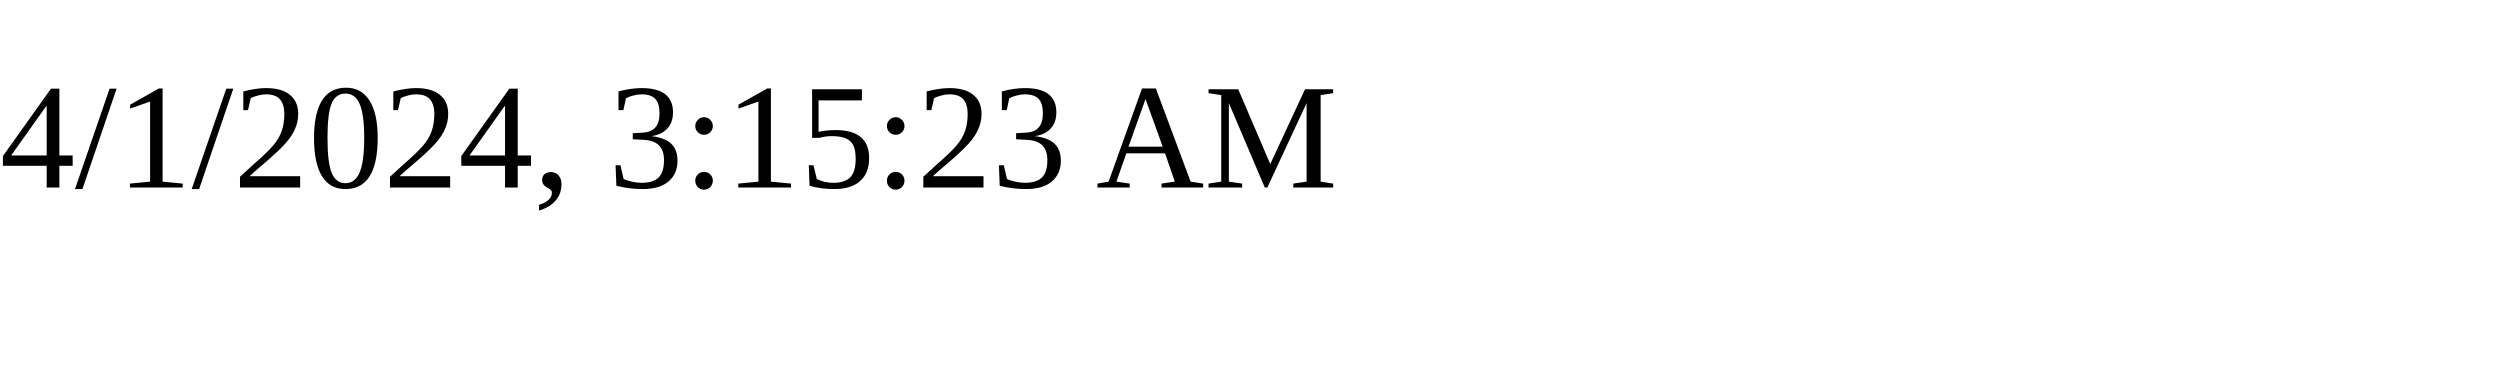
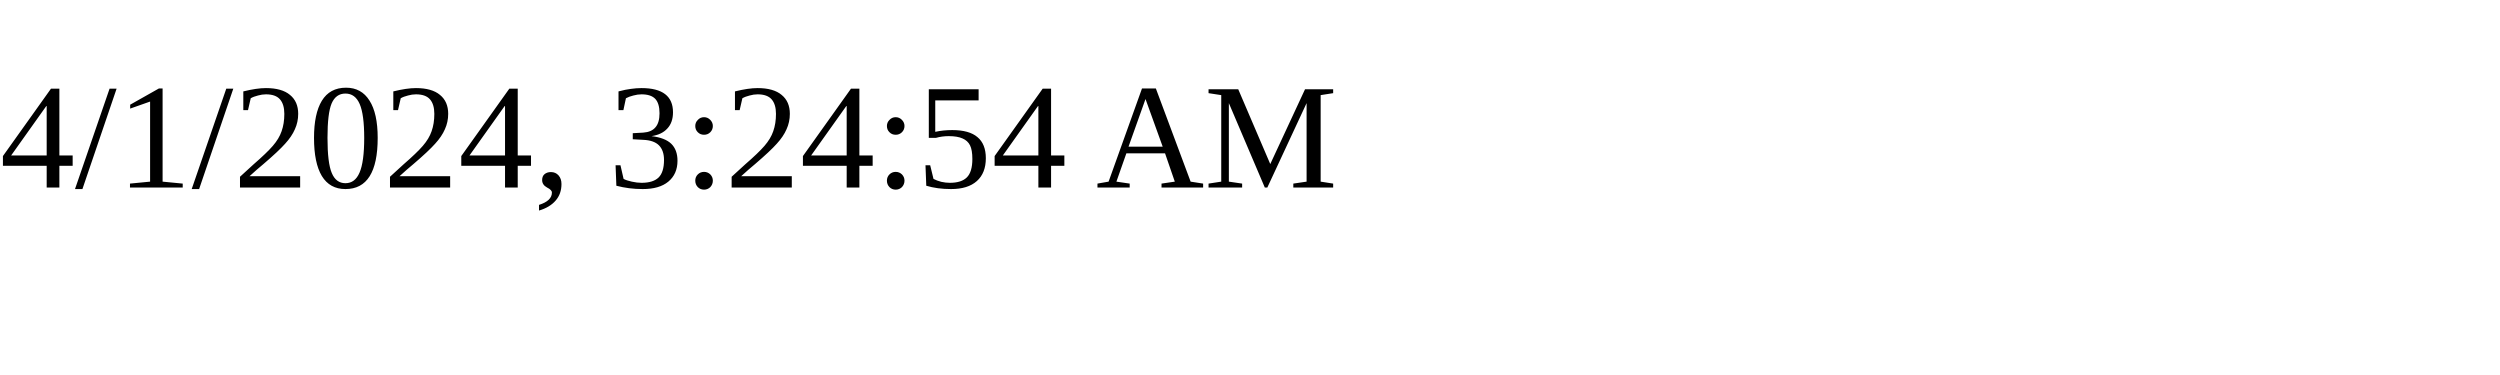
<svg xmlns="http://www.w3.org/2000/svg" height="30" width="200">
-   <text x="0" y="15">4/1/2024, 3:15:23 AM</text>
+   <text x="0" y="15">4/1/2024, 3:24:54 AM</text>
</svg>
